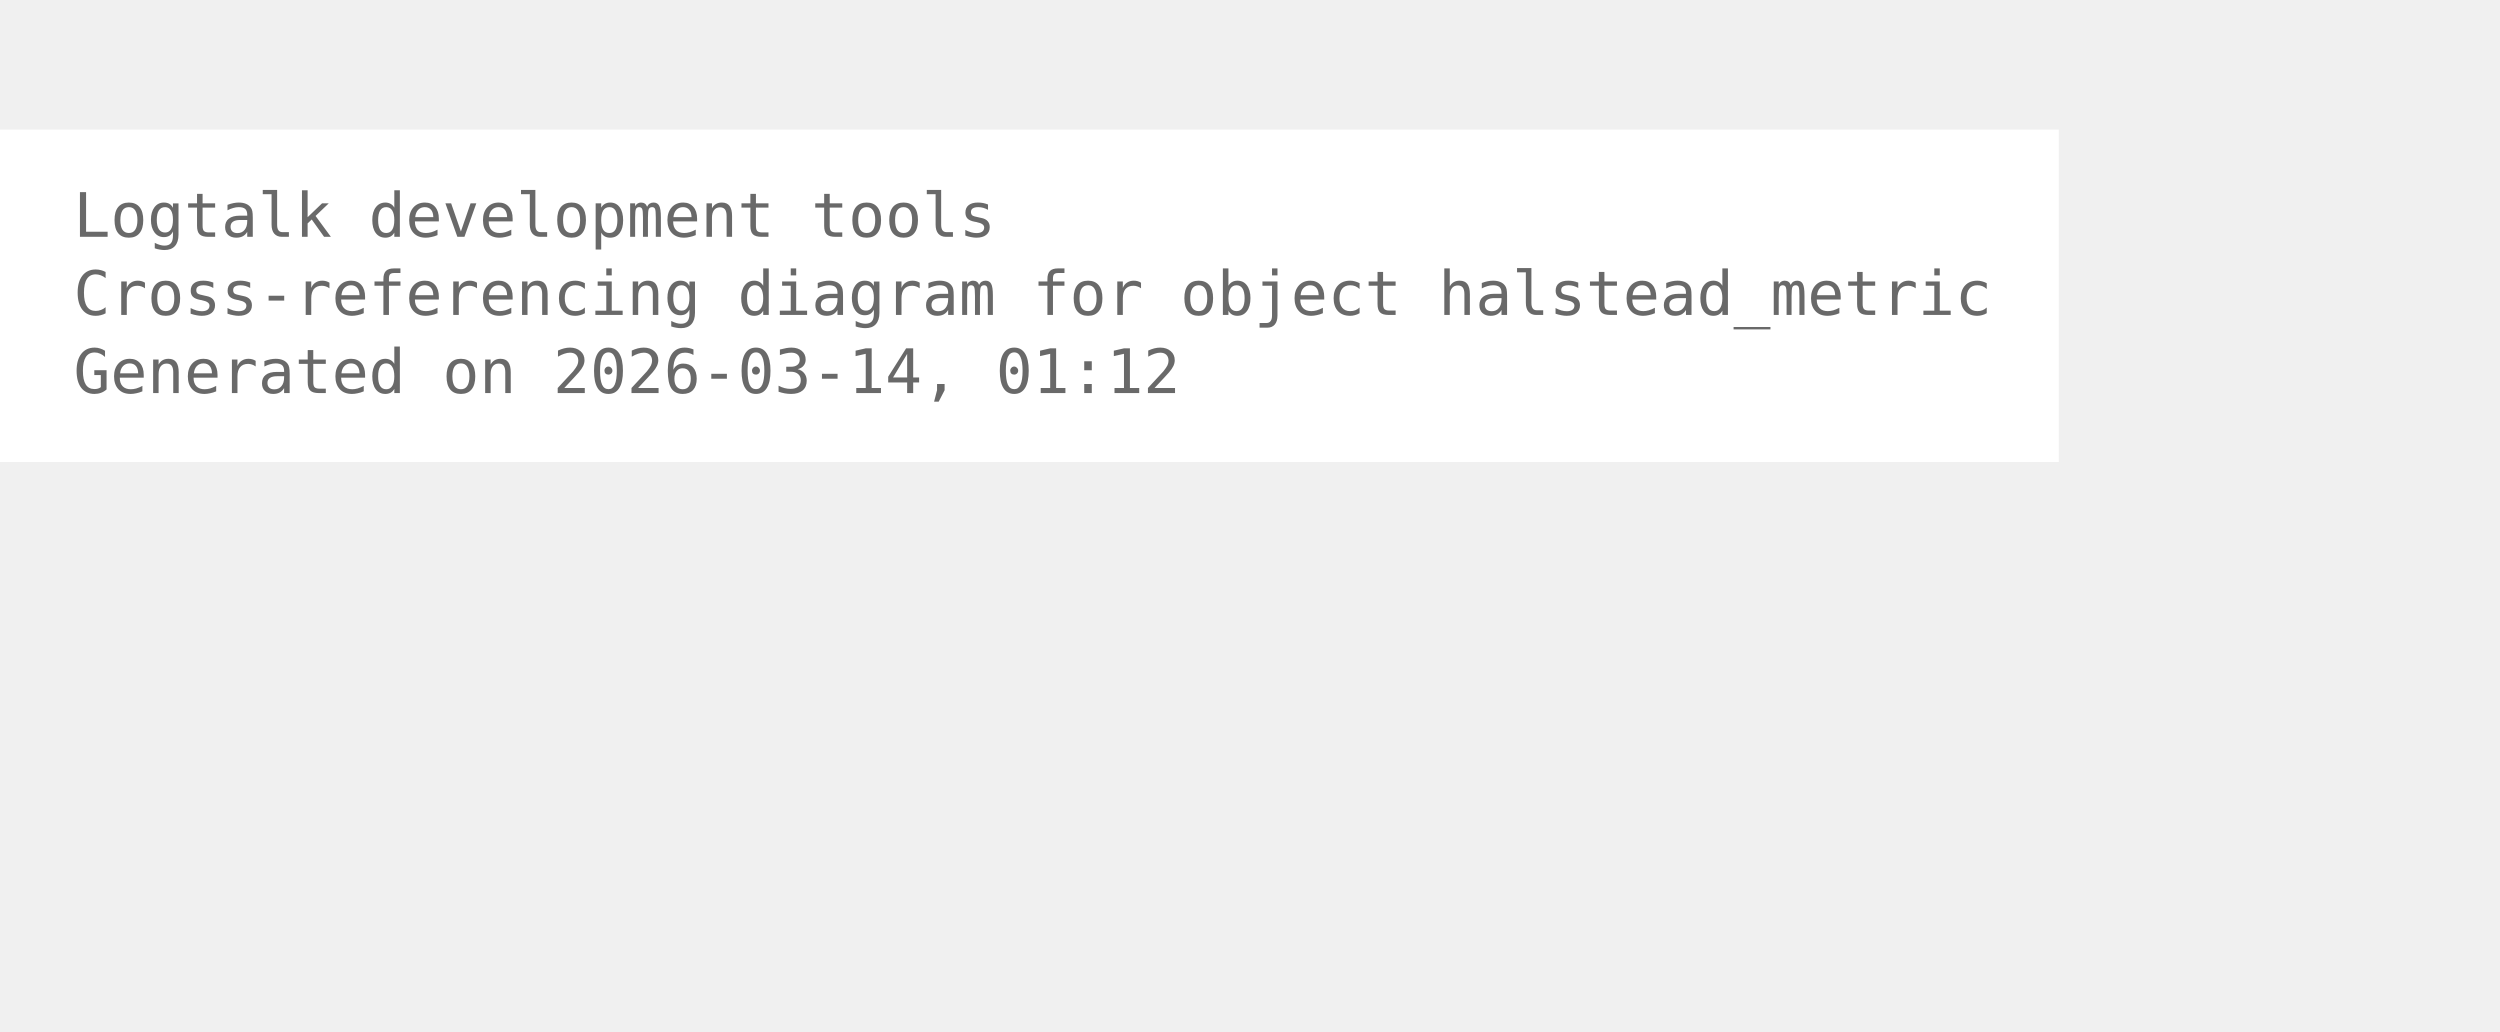
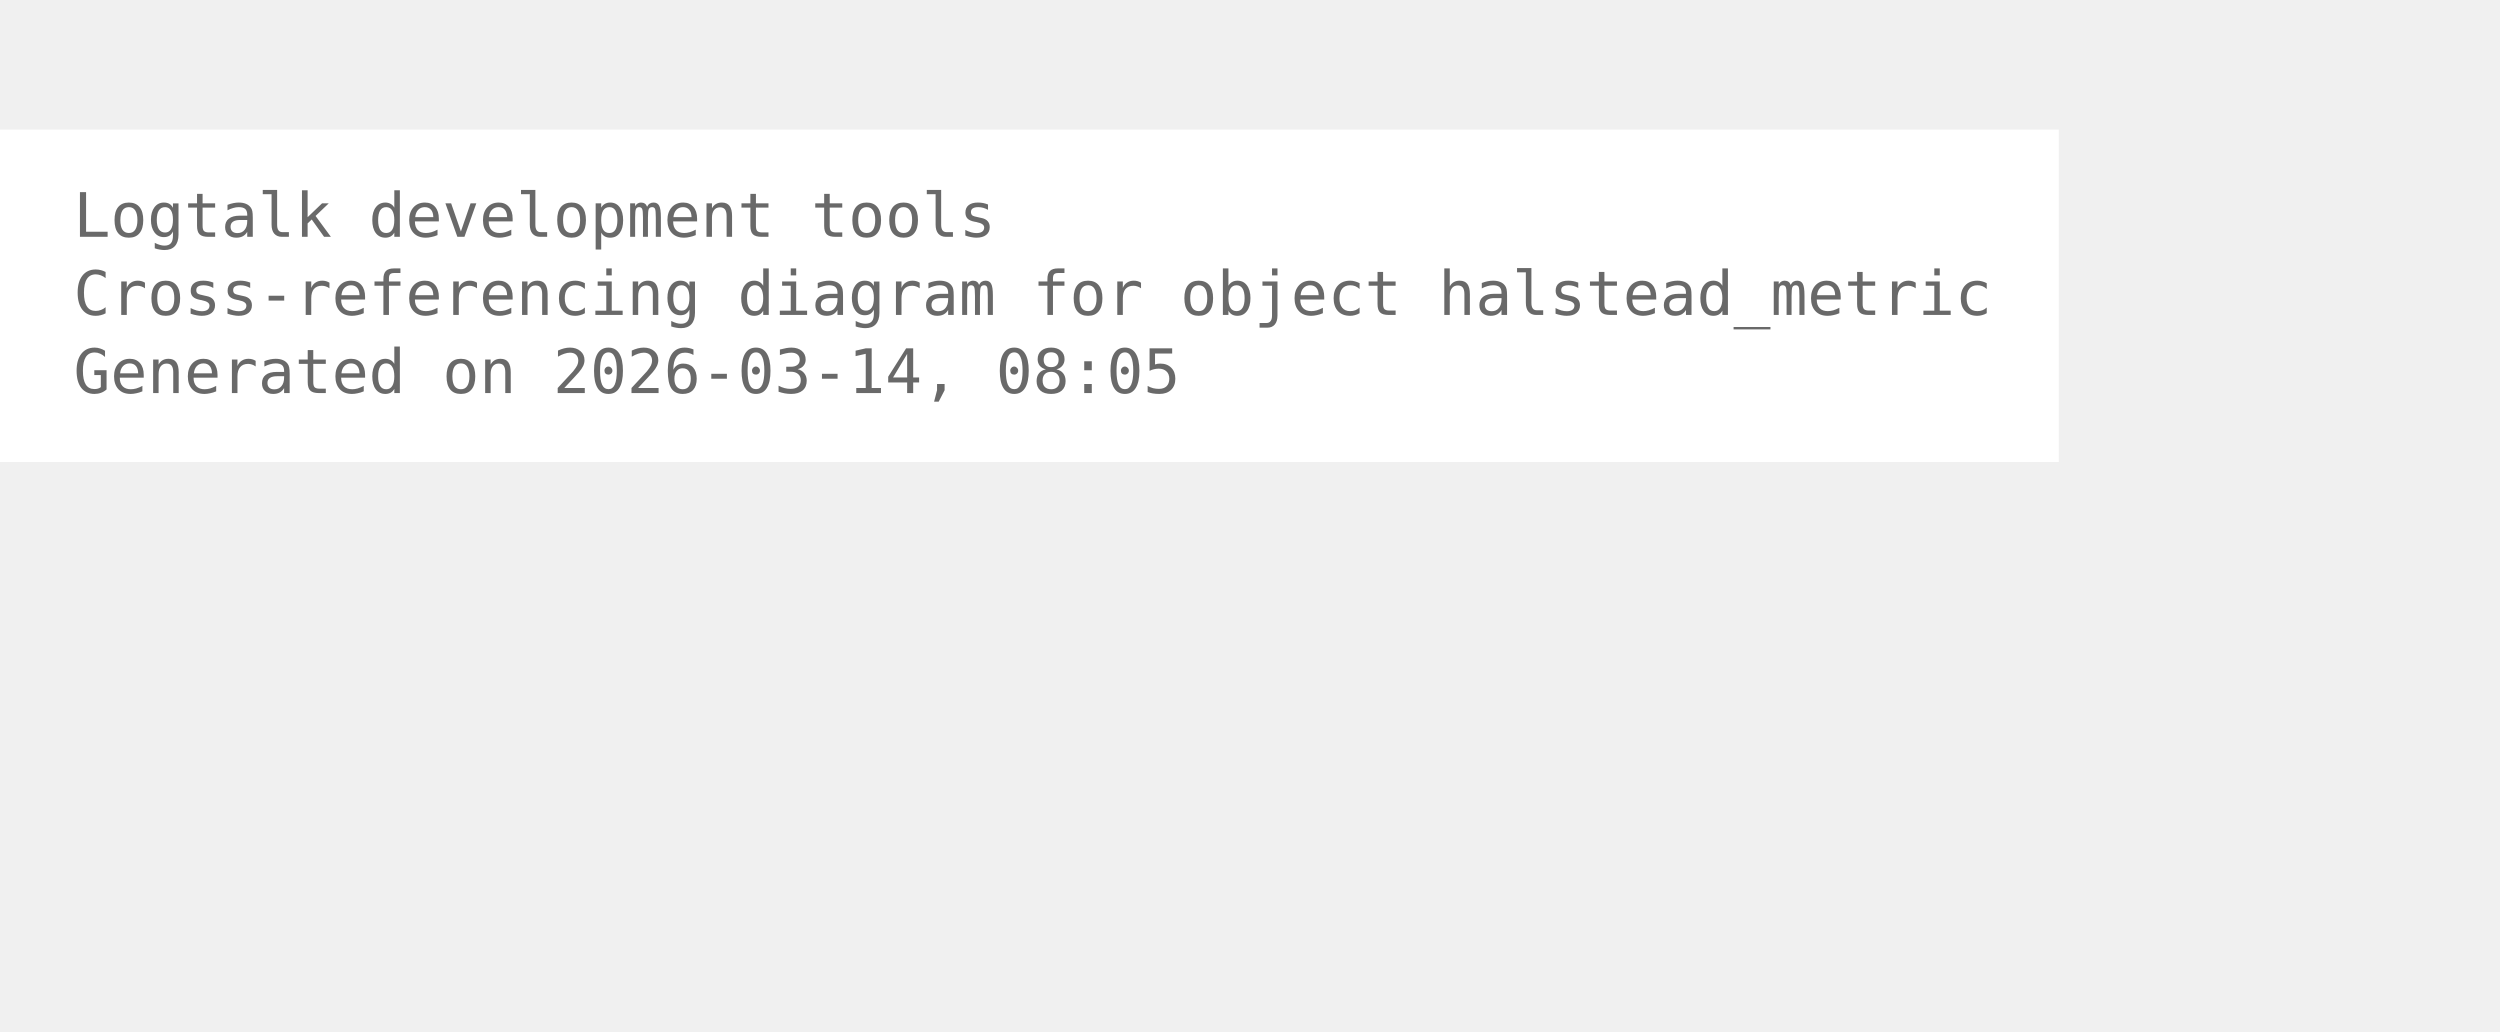
<svg xmlns="http://www.w3.org/2000/svg" width="480pt" height="198pt" viewBox="72.00 72.00 408.00 126.00">
  <g id="graph0" class="graph" transform="scale(1 1) rotate(0) translate(76 122.25)">
    <polygon fill="white" stroke="none" points="-4,4 -4,-50.25 332,-50.25 332,4 -4,4" />
    <text xml:space="preserve" text-anchor="start" x="8" y="-32.75" font-family="Monospace" font-size="10.00" fill="dimgray">Logtalk development tools</text>
    <text xml:space="preserve" text-anchor="start" x="8" y="-20" font-family="Monospace" font-size="10.00" fill="dimgray">Cross-referencing diagram for object halstead_metric</text>
-     <text xml:space="preserve" text-anchor="start" x="8" y="-7.25" font-family="Monospace" font-size="10.00" fill="dimgray">Generated on 2026-03-14, 01:12</text>
+     <text xml:space="preserve" text-anchor="start" x="8" y="-7.25" font-family="Monospace" font-size="10.00" fill="dimgray">Generated on 2026-03-14, 08:05</text>
  </g>
</svg>
